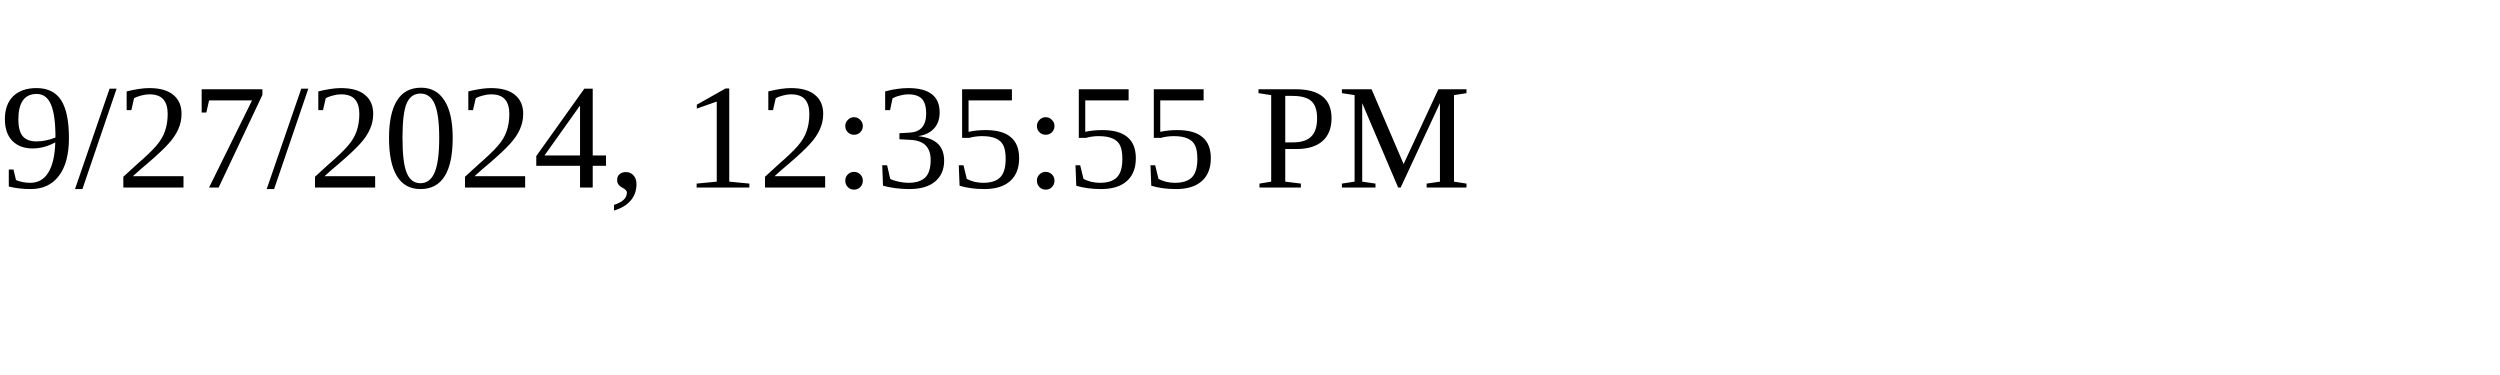
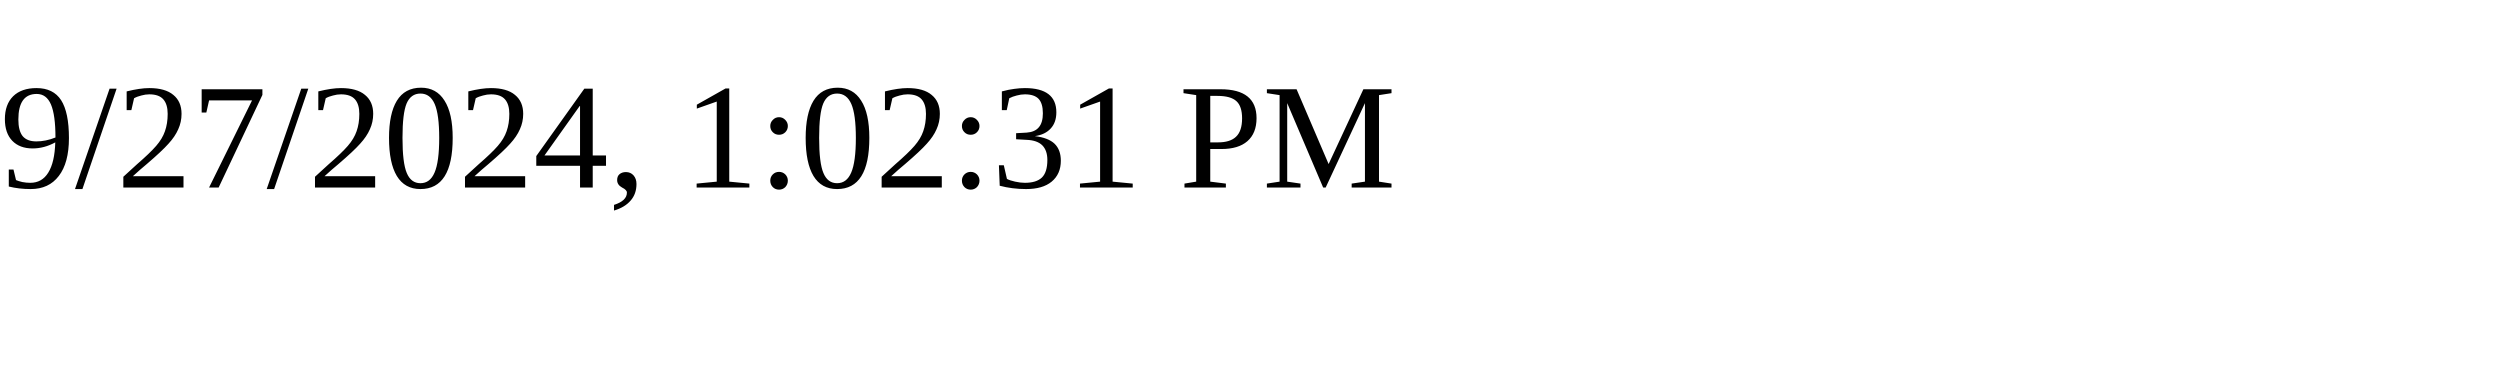
<svg xmlns="http://www.w3.org/2000/svg" height="30" width="200">
-   <text x="0" y="15">9/27/2024, 12:35:55 PM</text>
+   <text x="0" y="15">9/27/2024, 1:02:31 PM</text>
</svg>
